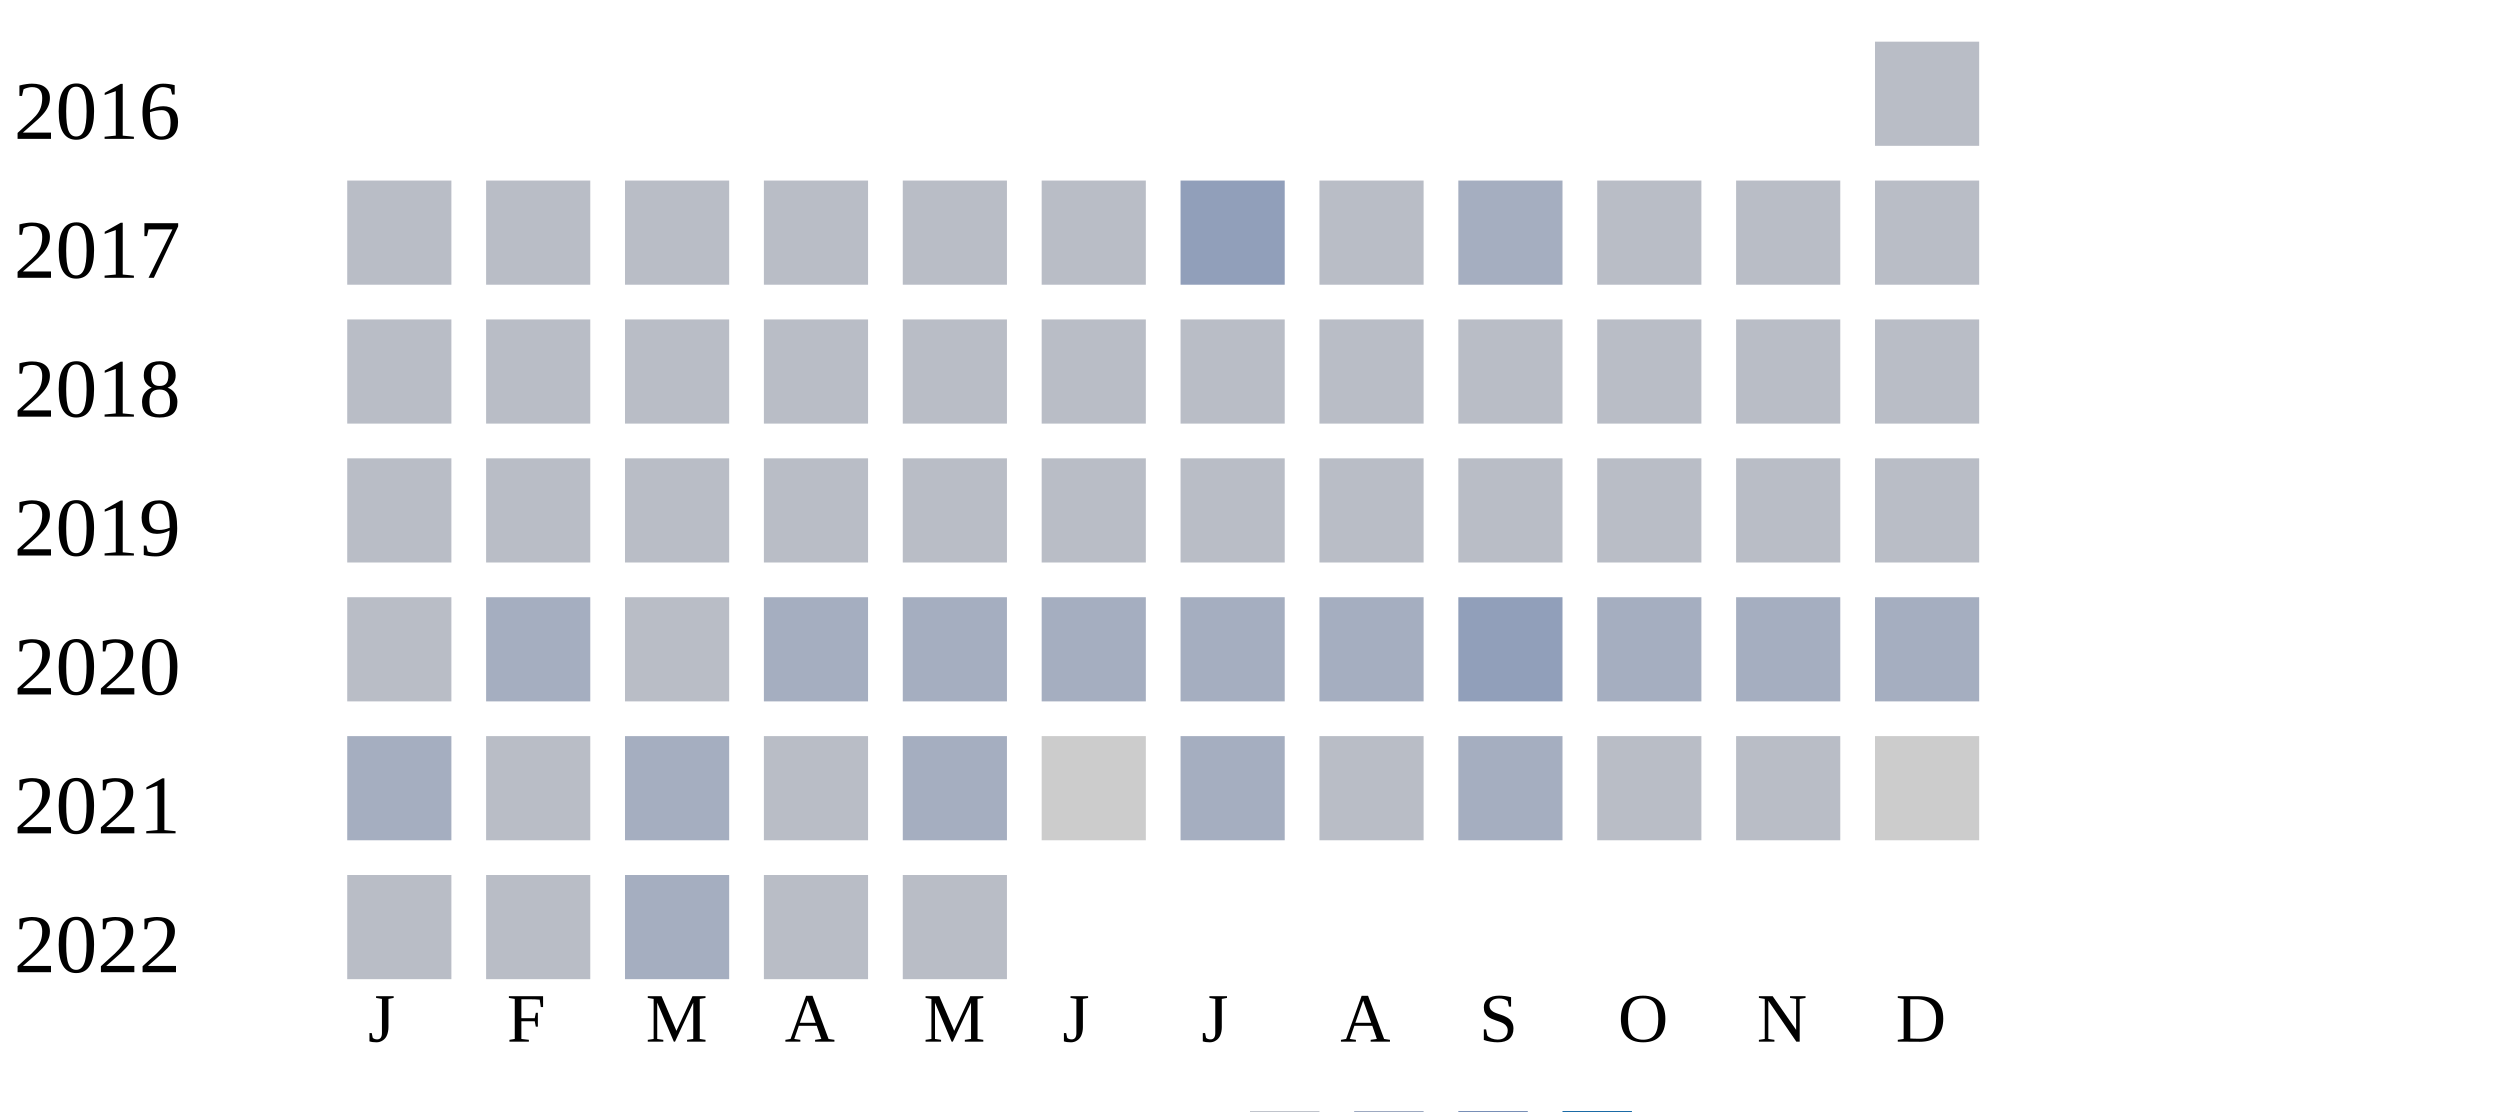
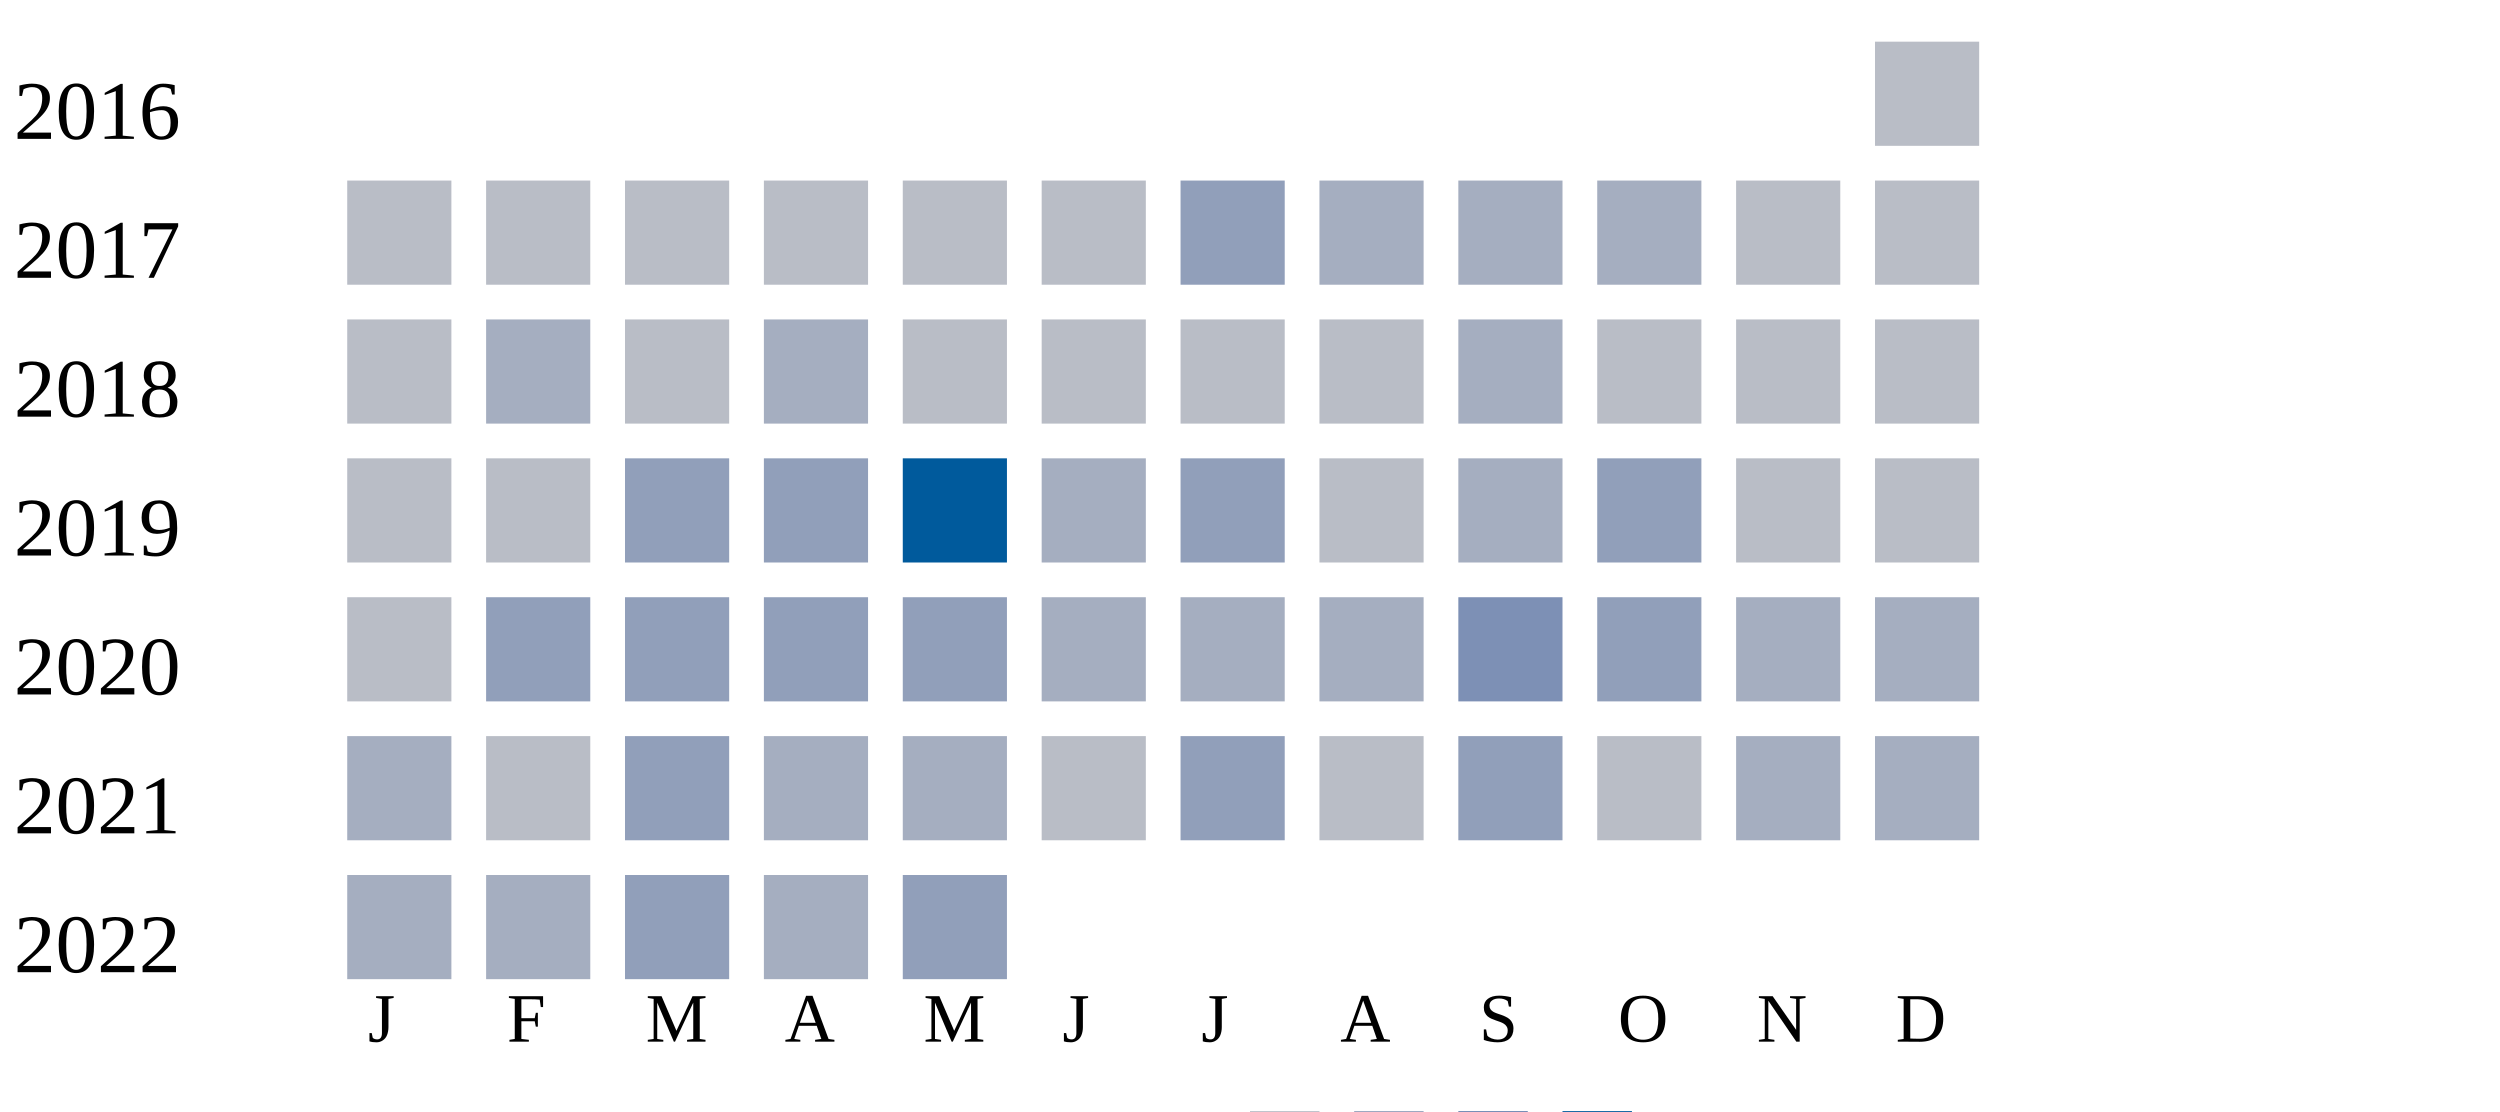
<svg xmlns="http://www.w3.org/2000/svg" width="360" height="160">
  <g transform="translate(0 0)">
    <text x="2" y="20">2016</text>
    <rect x="270" y="6" width="15" height="15" fill="#b9bdc6" />
  </g>
  <g transform="translate(0 20)">
    <text x="2" y="20">2017</text>
    <rect x="50" y="6" width="15" height="15" fill="#b9bdc6" />
    <rect x="70" y="6" width="15" height="15" fill="#b9bdc6" />
    <rect x="90" y="6" width="15" height="15" fill="#b9bdc6" />
    <rect x="110" y="6" width="15" height="15" fill="#b9bdc6" />
    <rect x="130" y="6" width="15" height="15" fill="#b9bdc6" />
    <rect x="150" y="6" width="15" height="15" fill="#b9bdc6" />
    <rect x="170" y="6" width="15" height="15" fill="#919fba" />
-     <rect x="190" y="6" width="15" height="15" fill="#b9bdc6" />
+     <rect x="190" y="6" width="15" height="15" fill="#a5aec0" />
    <rect x="210" y="6" width="15" height="15" fill="#a5aec0" />
-     <rect x="230" y="6" width="15" height="15" fill="#b9bdc6" />
+     <rect x="230" y="6" width="15" height="15" fill="#a5aec0" />
    <rect x="250" y="6" width="15" height="15" fill="#b9bdc6" />
    <rect x="270" y="6" width="15" height="15" fill="#b9bdc6" />
  </g>
  <g transform="translate(0 40)">
    <text x="2" y="20">2018</text>
    <rect x="50" y="6" width="15" height="15" fill="#b9bdc6" />
-     <rect x="70" y="6" width="15" height="15" fill="#b9bdc6" />
+     <rect x="70" y="6" width="15" height="15" fill="#a5aec0" />
    <rect x="90" y="6" width="15" height="15" fill="#b9bdc6" />
-     <rect x="110" y="6" width="15" height="15" fill="#b9bdc6" />
+     <rect x="110" y="6" width="15" height="15" fill="#a5aec0" />
    <rect x="130" y="6" width="15" height="15" fill="#b9bdc6" />
    <rect x="150" y="6" width="15" height="15" fill="#b9bdc6" />
    <rect x="170" y="6" width="15" height="15" fill="#b9bdc6" />
    <rect x="190" y="6" width="15" height="15" fill="#b9bdc6" />
-     <rect x="210" y="6" width="15" height="15" fill="#b9bdc6" />
+     <rect x="210" y="6" width="15" height="15" fill="#a5aec0" />
    <rect x="230" y="6" width="15" height="15" fill="#b9bdc6" />
    <rect x="250" y="6" width="15" height="15" fill="#b9bdc6" />
    <rect x="270" y="6" width="15" height="15" fill="#b9bdc6" />
  </g>
  <g transform="translate(0 60)">
    <text x="2" y="20">2019</text>
    <rect x="50" y="6" width="15" height="15" fill="#b9bdc6" />
    <rect x="70" y="6" width="15" height="15" fill="#b9bdc6" />
-     <rect x="90" y="6" width="15" height="15" fill="#b9bdc6" />
-     <rect x="110" y="6" width="15" height="15" fill="#b9bdc6" />
-     <rect x="130" y="6" width="15" height="15" fill="#b9bdc6" />
-     <rect x="150" y="6" width="15" height="15" fill="#b9bdc6" />
-     <rect x="170" y="6" width="15" height="15" fill="#b9bdc6" />
+     <rect x="90" y="6" width="15" height="15" fill="#919fba" />
+     <rect x="110" y="6" width="15" height="15" fill="#919fba" />
+     <rect x="130" y="6" width="15" height="15" fill="#005a9c" />
+     <rect x="150" y="6" width="15" height="15" fill="#a5aec0" />
+     <rect x="170" y="6" width="15" height="15" fill="#919fba" />
    <rect x="190" y="6" width="15" height="15" fill="#b9bdc6" />
-     <rect x="210" y="6" width="15" height="15" fill="#b9bdc6" />
-     <rect x="230" y="6" width="15" height="15" fill="#b9bdc6" />
+     <rect x="210" y="6" width="15" height="15" fill="#a5aec0" />
+     <rect x="230" y="6" width="15" height="15" fill="#919fba" />
    <rect x="250" y="6" width="15" height="15" fill="#b9bdc6" />
    <rect x="270" y="6" width="15" height="15" fill="#b9bdc6" />
  </g>
  <g transform="translate(0 80)">
    <text x="2" y="20">2020</text>
    <rect x="50" y="6" width="15" height="15" fill="#b9bdc6" />
-     <rect x="70" y="6" width="15" height="15" fill="#a5aec0" />
-     <rect x="90" y="6" width="15" height="15" fill="#b9bdc6" />
-     <rect x="110" y="6" width="15" height="15" fill="#a5aec0" />
-     <rect x="130" y="6" width="15" height="15" fill="#a5aec0" />
+     <rect x="70" y="6" width="15" height="15" fill="#919fba" />
+     <rect x="90" y="6" width="15" height="15" fill="#919fba" />
+     <rect x="110" y="6" width="15" height="15" fill="#919fba" />
+     <rect x="130" y="6" width="15" height="15" fill="#919fba" />
    <rect x="150" y="6" width="15" height="15" fill="#a5aec0" />
    <rect x="170" y="6" width="15" height="15" fill="#a5aec0" />
    <rect x="190" y="6" width="15" height="15" fill="#a5aec0" />
-     <rect x="210" y="6" width="15" height="15" fill="#919fba" />
-     <rect x="230" y="6" width="15" height="15" fill="#a5aec0" />
+     <rect x="210" y="6" width="15" height="15" fill="#7d90b5" />
+     <rect x="230" y="6" width="15" height="15" fill="#919fba" />
    <rect x="250" y="6" width="15" height="15" fill="#a5aec0" />
    <rect x="270" y="6" width="15" height="15" fill="#a5aec0" />
  </g>
  <g transform="translate(0 100)">
    <text x="2" y="20">2021</text>
    <rect x="50" y="6" width="15" height="15" fill="#a5aec0" />
    <rect x="70" y="6" width="15" height="15" fill="#b9bdc6" />
-     <rect x="90" y="6" width="15" height="15" fill="#a5aec0" />
-     <rect x="110" y="6" width="15" height="15" fill="#b9bdc6" />
+     <rect x="90" y="6" width="15" height="15" fill="#919fba" />
+     <rect x="110" y="6" width="15" height="15" fill="#a5aec0" />
    <rect x="130" y="6" width="15" height="15" fill="#a5aec0" />
-     <rect x="150" y="6" width="15" height="15" fill="#cccccc" />
-     <rect x="170" y="6" width="15" height="15" fill="#a5aec0" />
+     <rect x="150" y="6" width="15" height="15" fill="#b9bdc6" />
+     <rect x="170" y="6" width="15" height="15" fill="#919fba" />
    <rect x="190" y="6" width="15" height="15" fill="#b9bdc6" />
-     <rect x="210" y="6" width="15" height="15" fill="#a5aec0" />
+     <rect x="210" y="6" width="15" height="15" fill="#919fba" />
    <rect x="230" y="6" width="15" height="15" fill="#b9bdc6" />
-     <rect x="250" y="6" width="15" height="15" fill="#b9bdc6" />
-     <rect x="270" y="6" width="15" height="15" fill="#cccccc" />
+     <rect x="250" y="6" width="15" height="15" fill="#a5aec0" />
+     <rect x="270" y="6" width="15" height="15" fill="#a5aec0" />
  </g>
  <g transform="translate(0 120)">
    <text x="2" y="20">2022</text>
-     <rect x="50" y="6" width="15" height="15" fill="#b9bdc6" />
-     <rect x="70" y="6" width="15" height="15" fill="#b9bdc6" />
-     <rect x="90" y="6" width="15" height="15" fill="#a5aec0" />
-     <rect x="110" y="6" width="15" height="15" fill="#b9bdc6" />
-     <rect x="130" y="6" width="15" height="15" fill="#b9bdc6" />
+     <rect x="50" y="6" width="15" height="15" fill="#a5aec0" />
+     <rect x="70" y="6" width="15" height="15" fill="#a5aec0" />
+     <rect x="90" y="6" width="15" height="15" fill="#919fba" />
+     <rect x="110" y="6" width="15" height="15" fill="#a5aec0" />
+     <rect x="130" y="6" width="15" height="15" fill="#919fba" />
  </g>
  <text style="font-size: 10px; text-align: center" x="53" y="150">J</text>
  <text style="font-size: 10px; text-align: center" x="73" y="150">F</text>
  <text style="font-size: 10px; text-align: center" x="93" y="150">M</text>
  <text style="font-size: 10px; text-align: center" x="113" y="150">A</text>
  <text style="font-size: 10px; text-align: center" x="133" y="150">M</text>
  <text style="font-size: 10px; text-align: center" x="153" y="150">J</text>
  <text style="font-size: 10px; text-align: center" x="173" y="150">J</text>
  <text style="font-size: 10px; text-align: center" x="193" y="150">A</text>
  <text style="font-size: 10px; text-align: center" x="213" y="150">S</text>
  <text style="font-size: 10px; text-align: center" x="233" y="150">O</text>
  <text style="font-size: 10px; text-align: center" x="253" y="150">N</text>
  <text style="font-size: 10px; text-align: center" x="273" y="150">D</text>
  <text style="font-size: 10px;" x="155" y="169">Less</text>
  <rect fill="#b9bdc6" width="10" height="10" x="180" y="160" />
  <rect fill="#919fba" width="10" height="10" x="195" y="160" />
  <rect fill="#6882ae" width="10" height="10" x="210" y="160" />
  <rect fill="#005a9c" width="10" height="10" x="225" y="160" />
  <text x="240" y="169" style="font-size: 10px;">More</text>
</svg>
